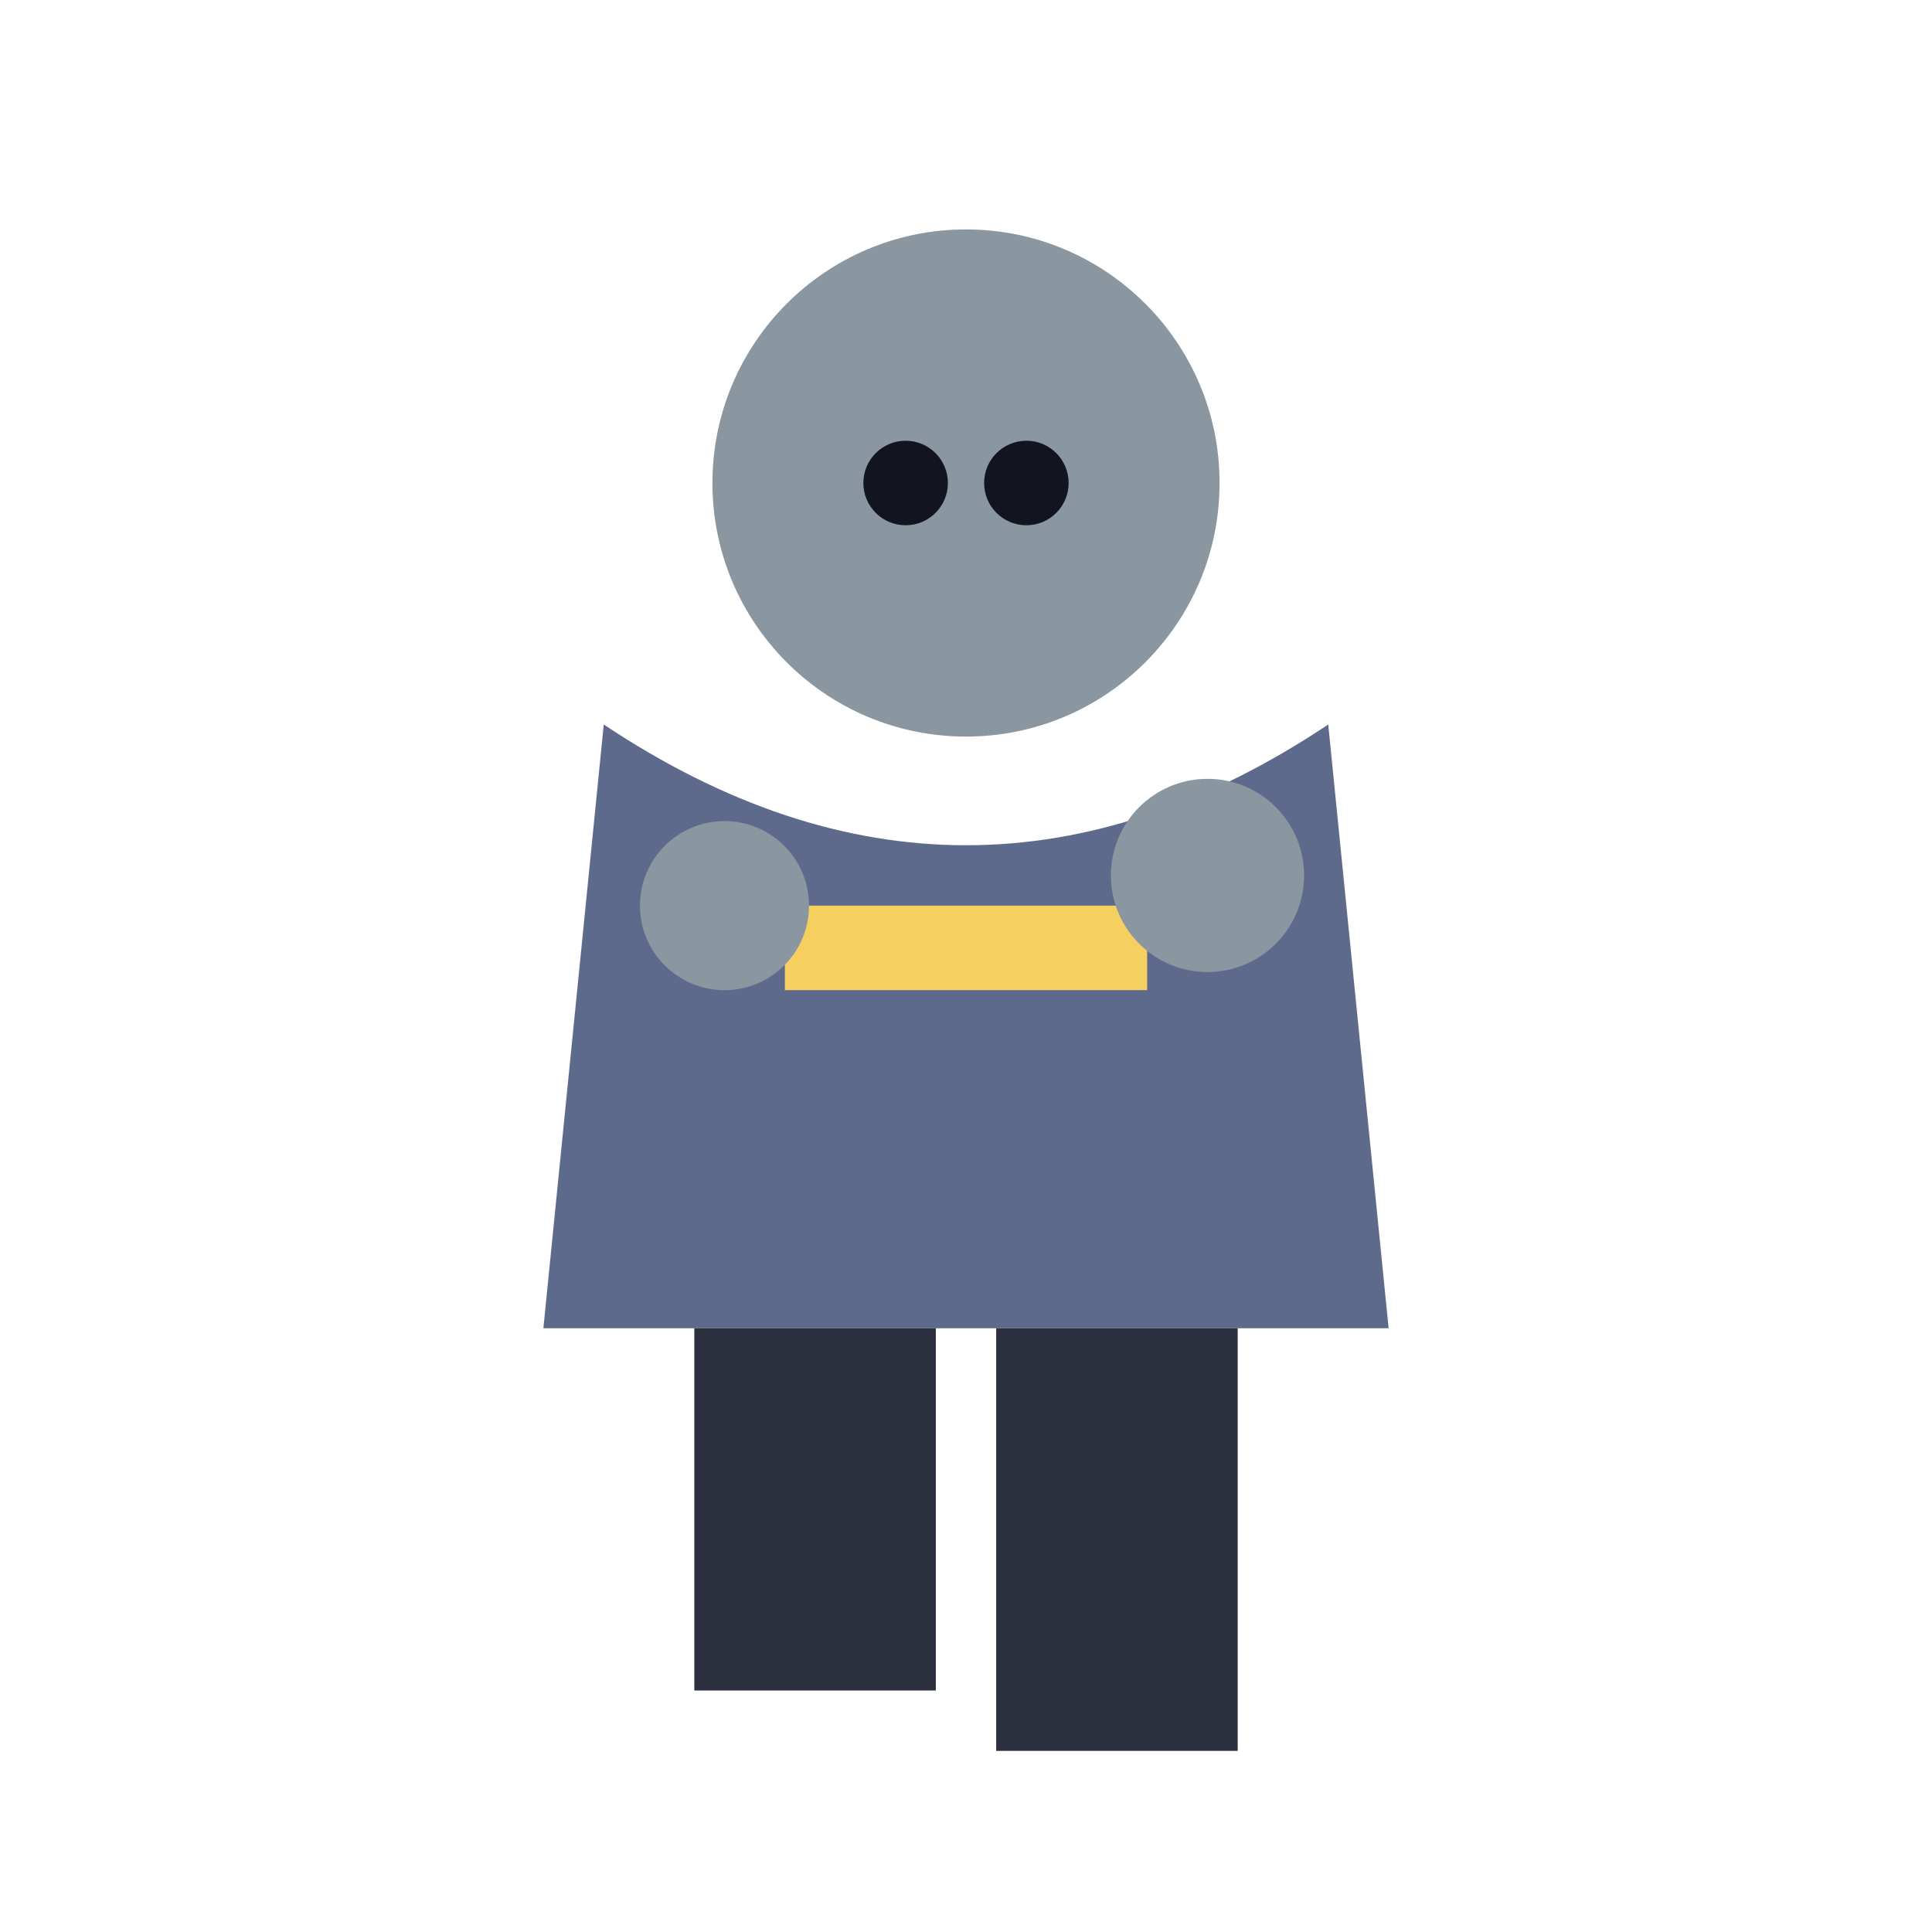
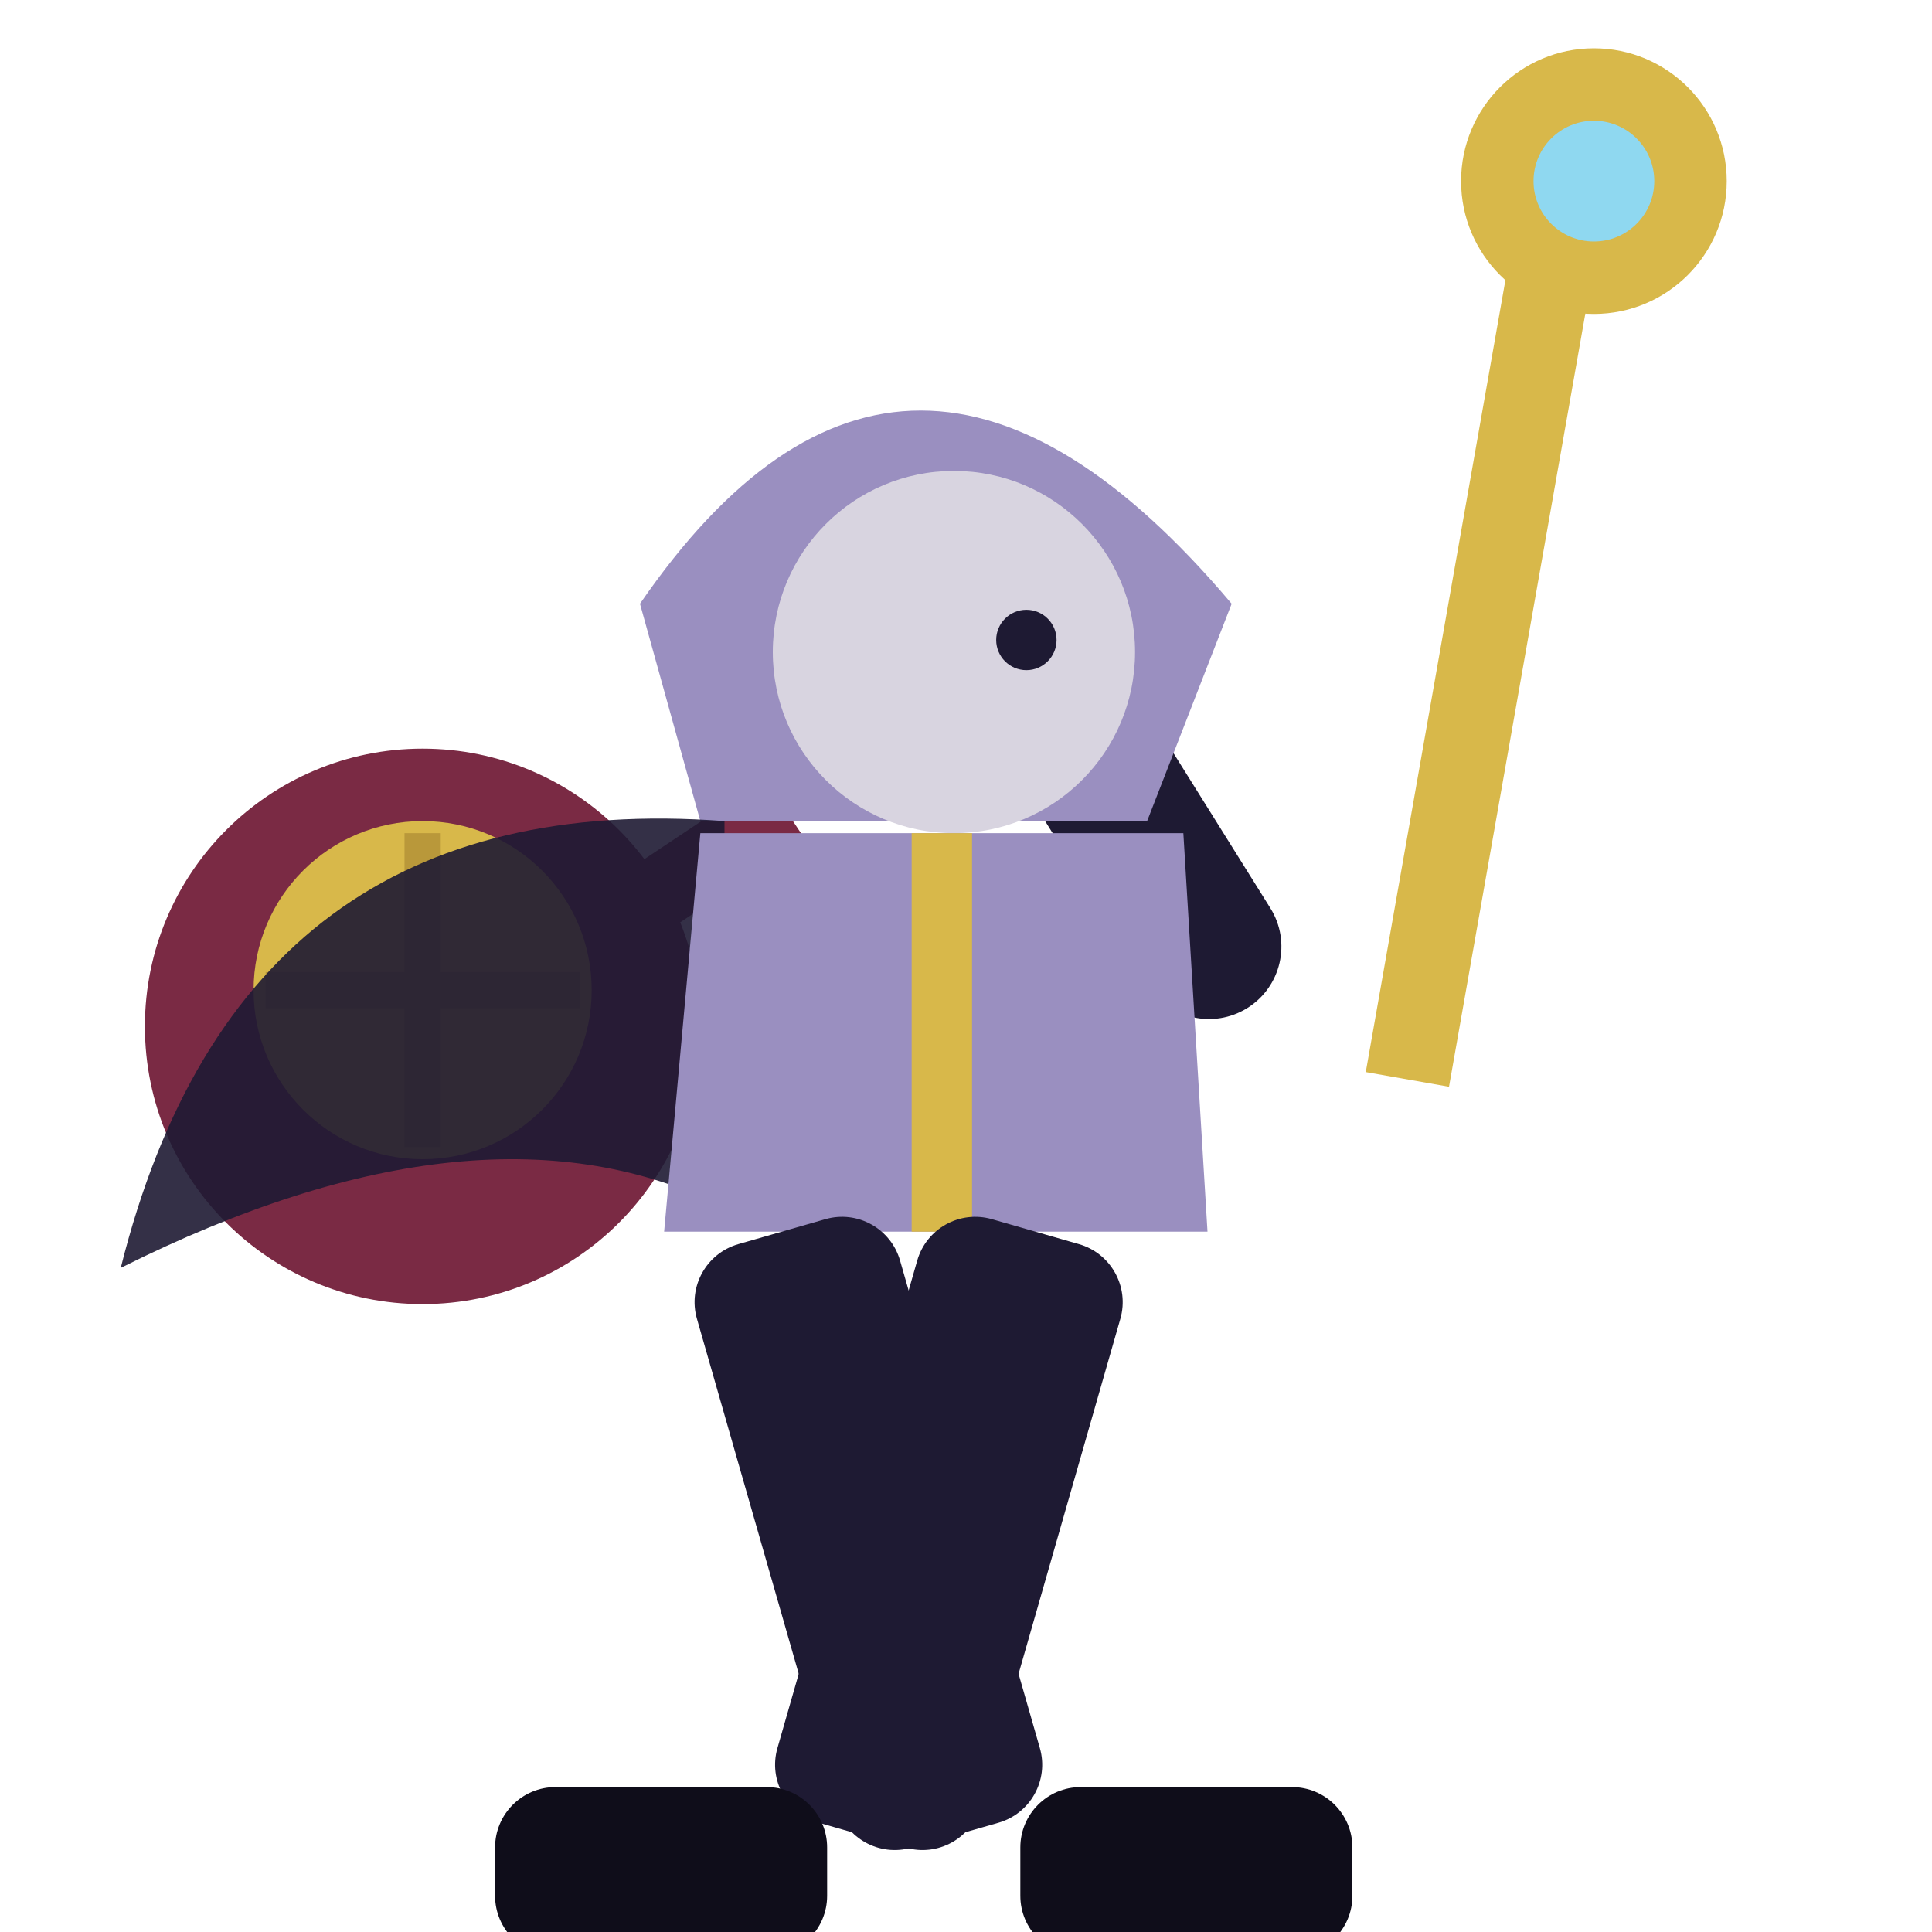
<svg xmlns="http://www.w3.org/2000/svg" viewBox="0 0 32 32">
-   <circle cx="16" cy="8" r="4.2" fill="#8A97A0" />
-   <circle cx="15" cy="8" r="0.7" fill="#12141f" />
-   <circle cx="17" cy="8" r="0.7" fill="#12141f" />
-   <path d="M10,12 L9,22 L23,22 L22,12 Q16,16 10,12 Z" fill="#5E6A8C" />
-   <rect x="13" y="15" width="6" height="1.4" fill="#F5D061" />
-   <circle cx="12" cy="15" r="1.4" fill="#8A97A0" />
-   <circle cx="20" cy="14.5" r="1.6" fill="#8A97A0" />
-   <rect x="11.5" y="22" width="4" height="6" fill="#2B2F3E" />
-   <rect x="16.5" y="22" width="4" height="7" fill="#2B2F3E" />
+   <rect x="24" y="4" width="1.4" height="14" fill="#D8B84A" transform="rotate(10 24.7 10)" />
+   <circle cx="26.4" cy="3" r="2.2" fill="#D8B84A" />
+   <circle cx="26.4" cy="3" r="1" fill="#8FD8F0" />
+   <rect x="18.4" y="10" width="2.4" height="7" rx="1.2" fill="#1E1A33" transform="rotate(-32 19.6 15)" />
+   <circle cx="7" cy="17" r="4.6" fill="#7A2A44" />
+   <circle cx="7" cy="16.4" r="2.8" fill="#D8B84A" />
+   <path d="M4.4,16.4 H9.6 M7,13.8 V19" stroke="#B9983A" stroke-width="0.6" />
+   <path d="M10.6,15 L13,13.4" stroke="#7A2A44" stroke-width="1.2" />
+   <path d="M10.6,10 Q15,3.6 20.4,10 L19,13.6 H11.6 Z" fill="#9A8FC0" />
+   <circle cx="15.8" cy="10.8" r="3" fill="#D8D4E0" />
+   <circle cx="17" cy="10.6" r="0.5" fill="#1E1A33" />
+   <path d="M12,13.6 Q4,13 2,21 Q8,18 12,20 Z" fill="#1E1A33" opacity="0.9" />
+   <path d="M11.6,13.8 H19.6 L20,20.4 H11 Z" fill="#9A8FC0" />
+   <path d="M15.6,13.8 V20.4" stroke="#D8B84A" stroke-width="1" />
+   <rect x="11.2" y="20.4" width="3.5" height="10.4" rx="1" fill="#1E1A33" transform="rotate(-16 12.95 20.4)" />
+   <rect x="15.4" y="20.4" width="3.5" height="10.4" rx="1" fill="#1E1A33" transform="rotate(16 17.15 20.4)" />
+   <rect x="8.2" y="29.6" width="5.5" height="2.8" rx="1" fill="#0F0D1A" />
+   <rect x="16.9" y="29.6" width="5.5" height="2.8" rx="1" fill="#0F0D1A" />
</svg>
